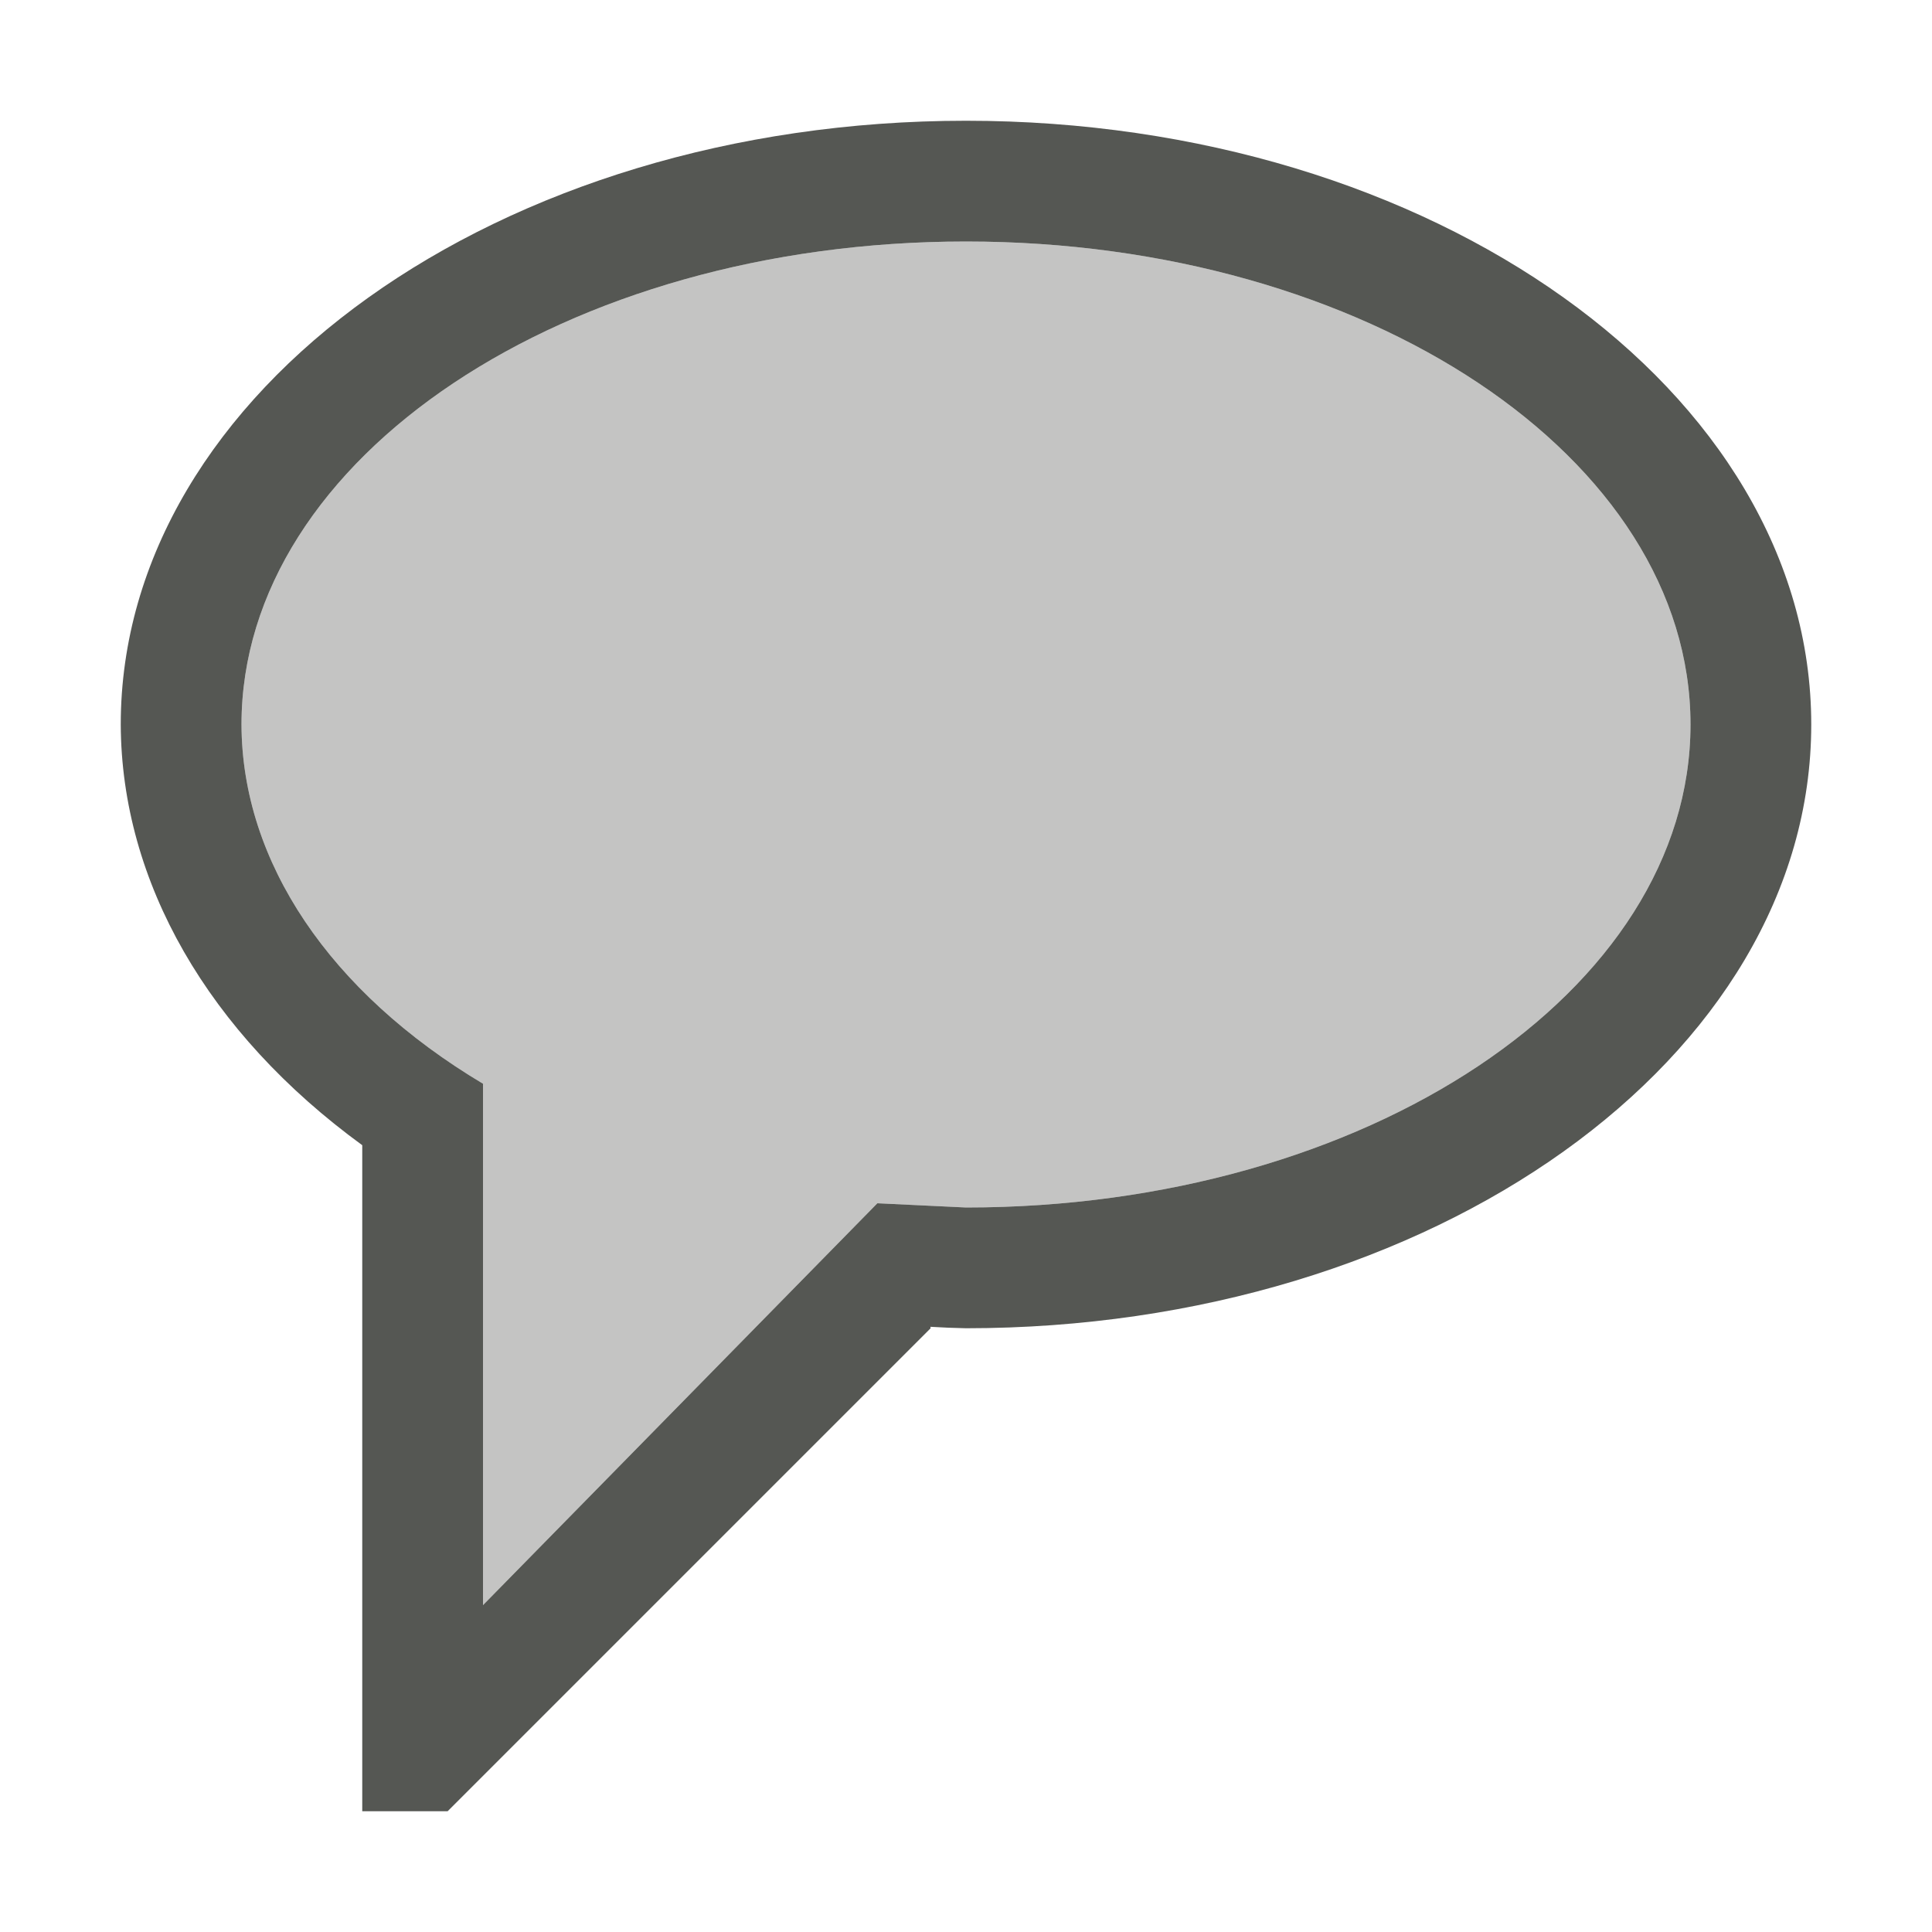
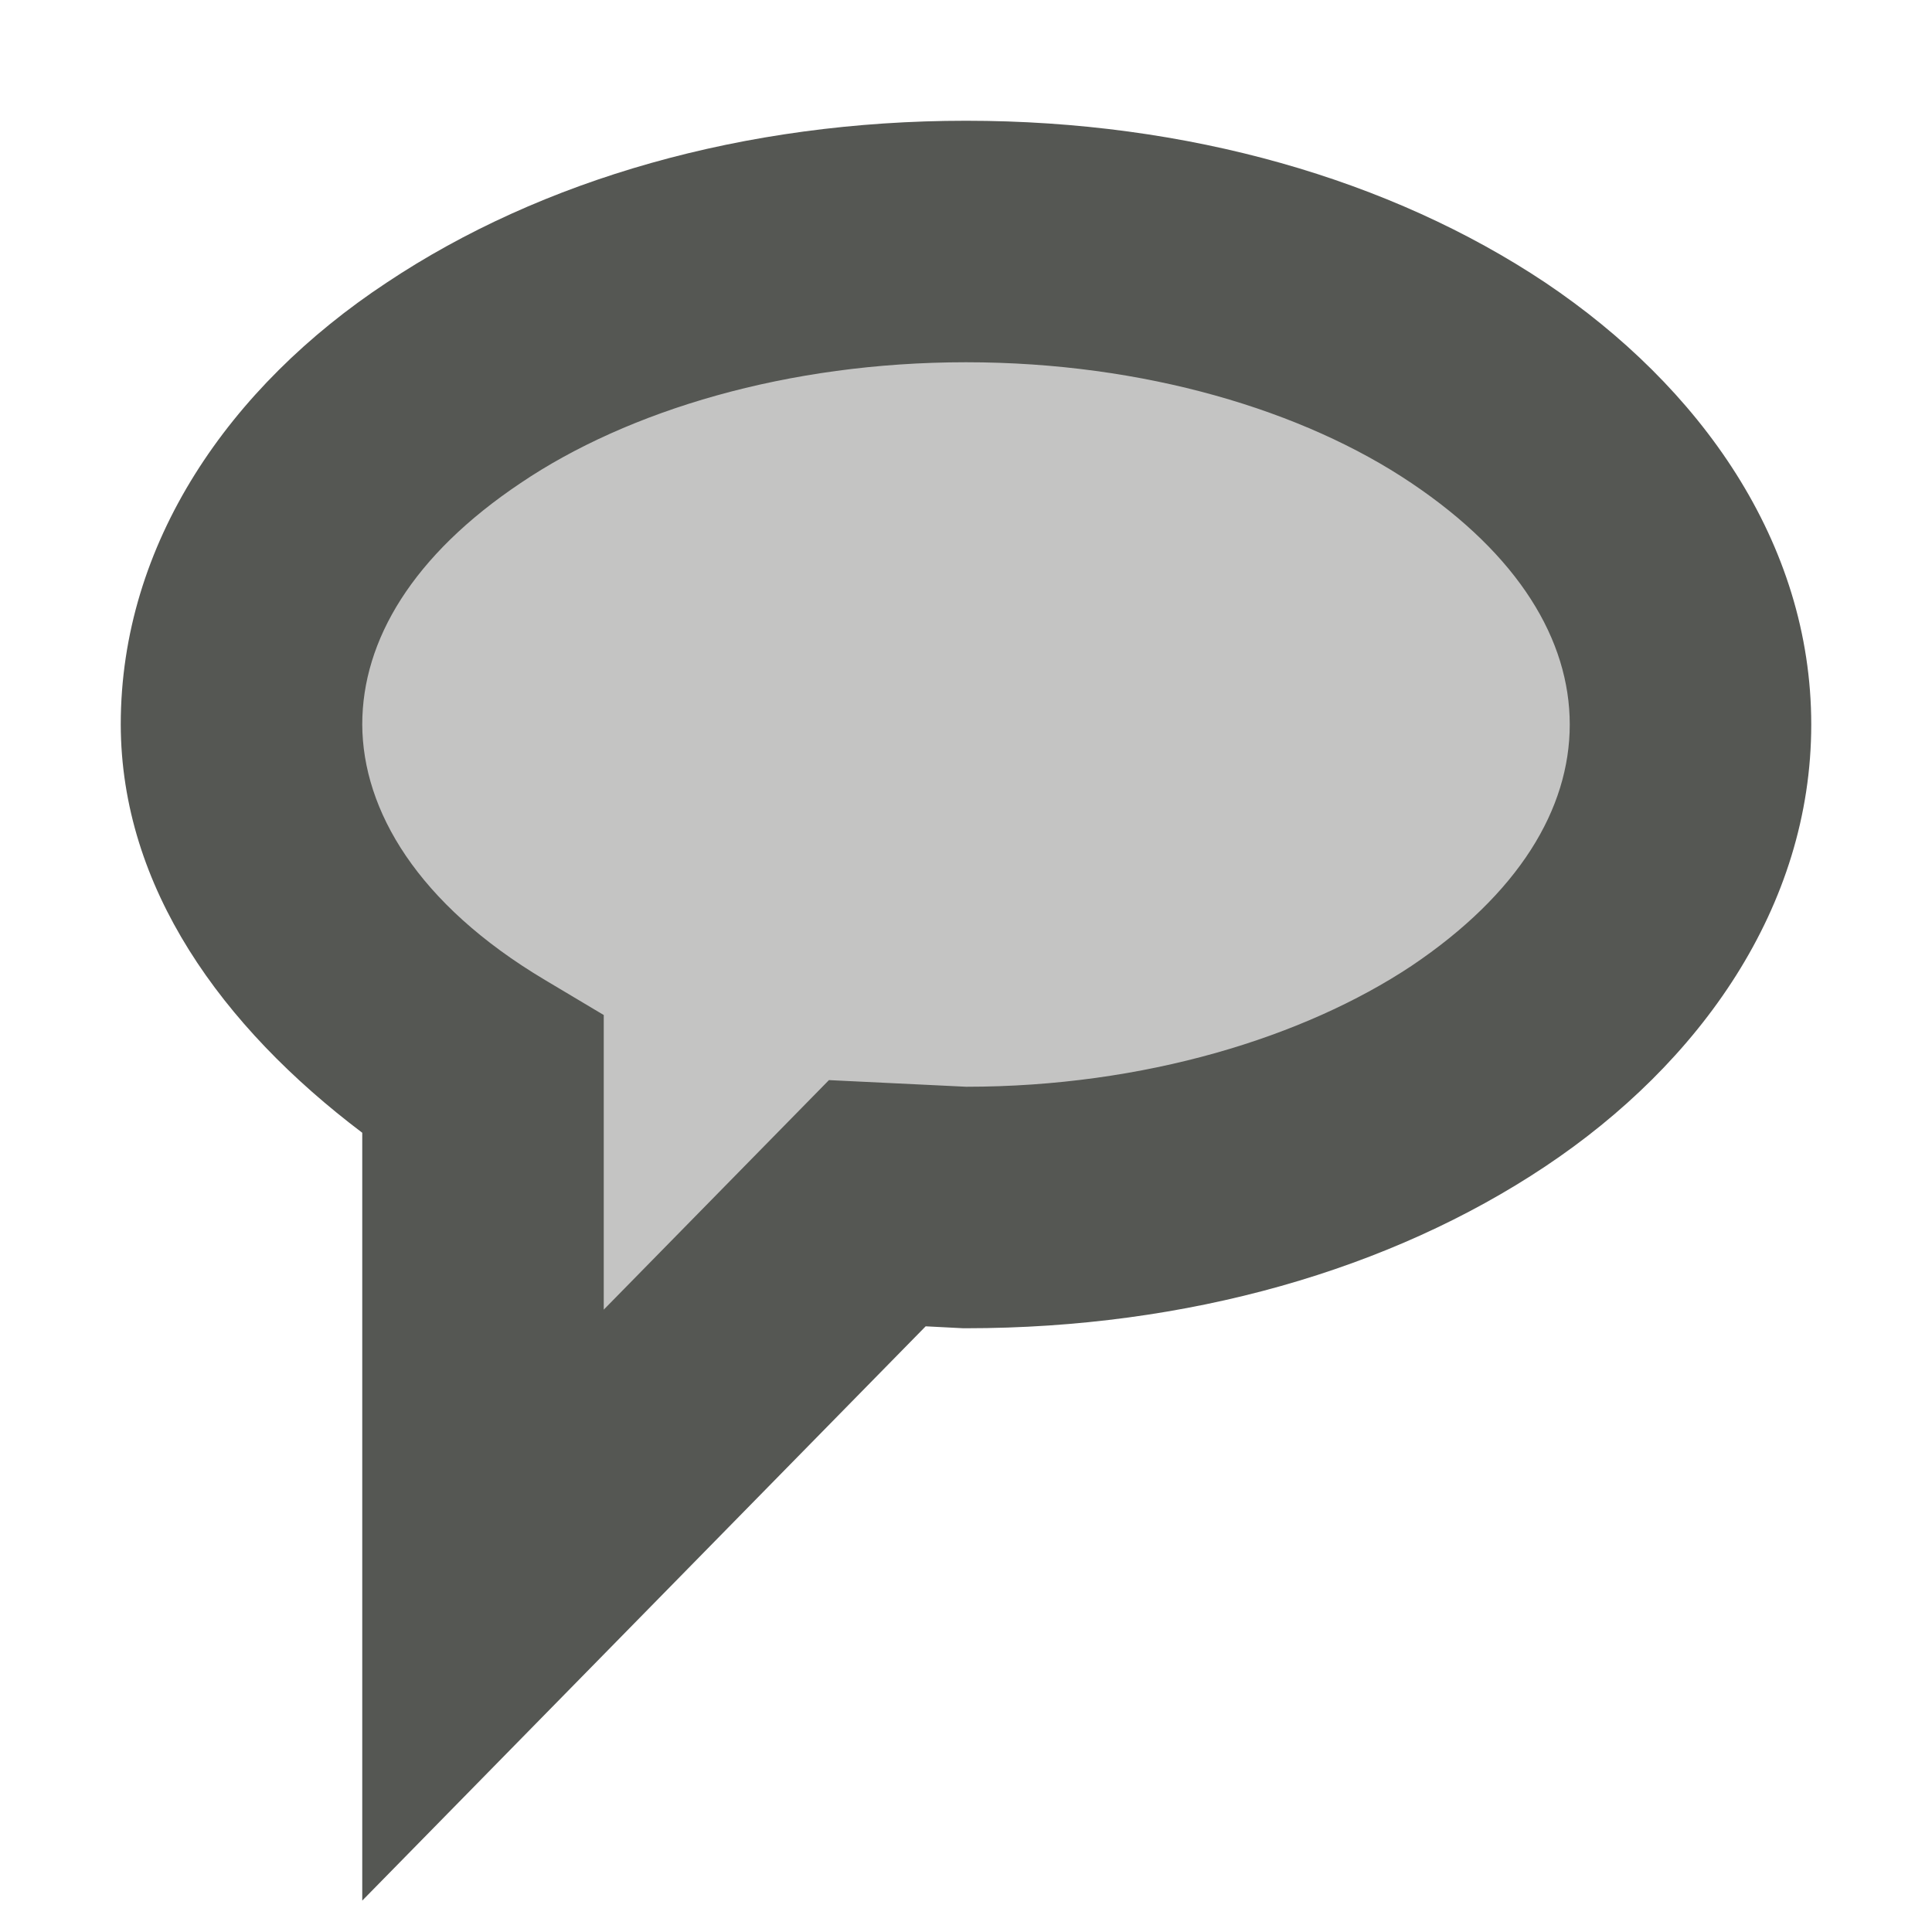
<svg xmlns="http://www.w3.org/2000/svg" viewBox="0 0 16 16">
-   <path style="fill:#555753" d="M 8 1 C 4.134 1 1 3.239 1 6 C 1.005 7.303 1.723 8.553 3 9.484 L 3 15 L 3.707 15 L 7.707 11 L 7.705 10.988 C 7.803 10.994 7.902 10.998 8 11 C 11.866 11 15 8.761 15 6 C 15 3.239 11.866 1 8 1 z M 8 2 C 11.314 2 14 3.791 14 6 C 14 8.209 11.314 10 8 10 L 7.266 9.965 L 4 13.293 L 4 9 L 4 8.975 C 2.73 8.217 2.003 7.136 2 6 C 2 3.791 4.686 2 8 2 z " />
  <path style="fill:#555753;opacity:0.35" d="m 8,2 c 3.314,0 6,1.791 6,4 0,2.209 -2.686,4 -6,4 L 7.266,9.965 4,13.293 V 9 8.975 C 2.73,8.217 2.003,7.136 2,6 2,3.791 4.686,2 8,2 Z" />
+   <path style="fill:#555753" d="M 8,1 C 6.163,1 4.484,1.486 3.203,2.34 1.9,3.2 1,4.5 1,6 v 0 c 0.003,1.35 0.838,2.503 2,3.381 V 15.74 L 7.666,10.984 7.977,11 H 8 C 9.84,11 11.516,10.514 12.797,9.66 14.078,8.806 15,7.51 15,6 15,4.49 14.078,3.2 12.797,2.34 11.516,1.486 9.837,1 8,1 Z M 8,3 C 9.477,3 10.797,3.4 11.688,4 12.578,4.598 13,5.301 13,6 13,6.699 12.578,7.402 11.688,8 10.8,8.589 9.478,9 8.002,9 L 6.865,8.945 5,10.846 V 9 8.406 L 4.512,8.115 C 3.458,7.487 3.003,6.71 3,6 v -0 C 3,5.3 3.42,4.597 4.312,4 5.2,3.4 6.523,3 8,3 Z" />
</svg>
